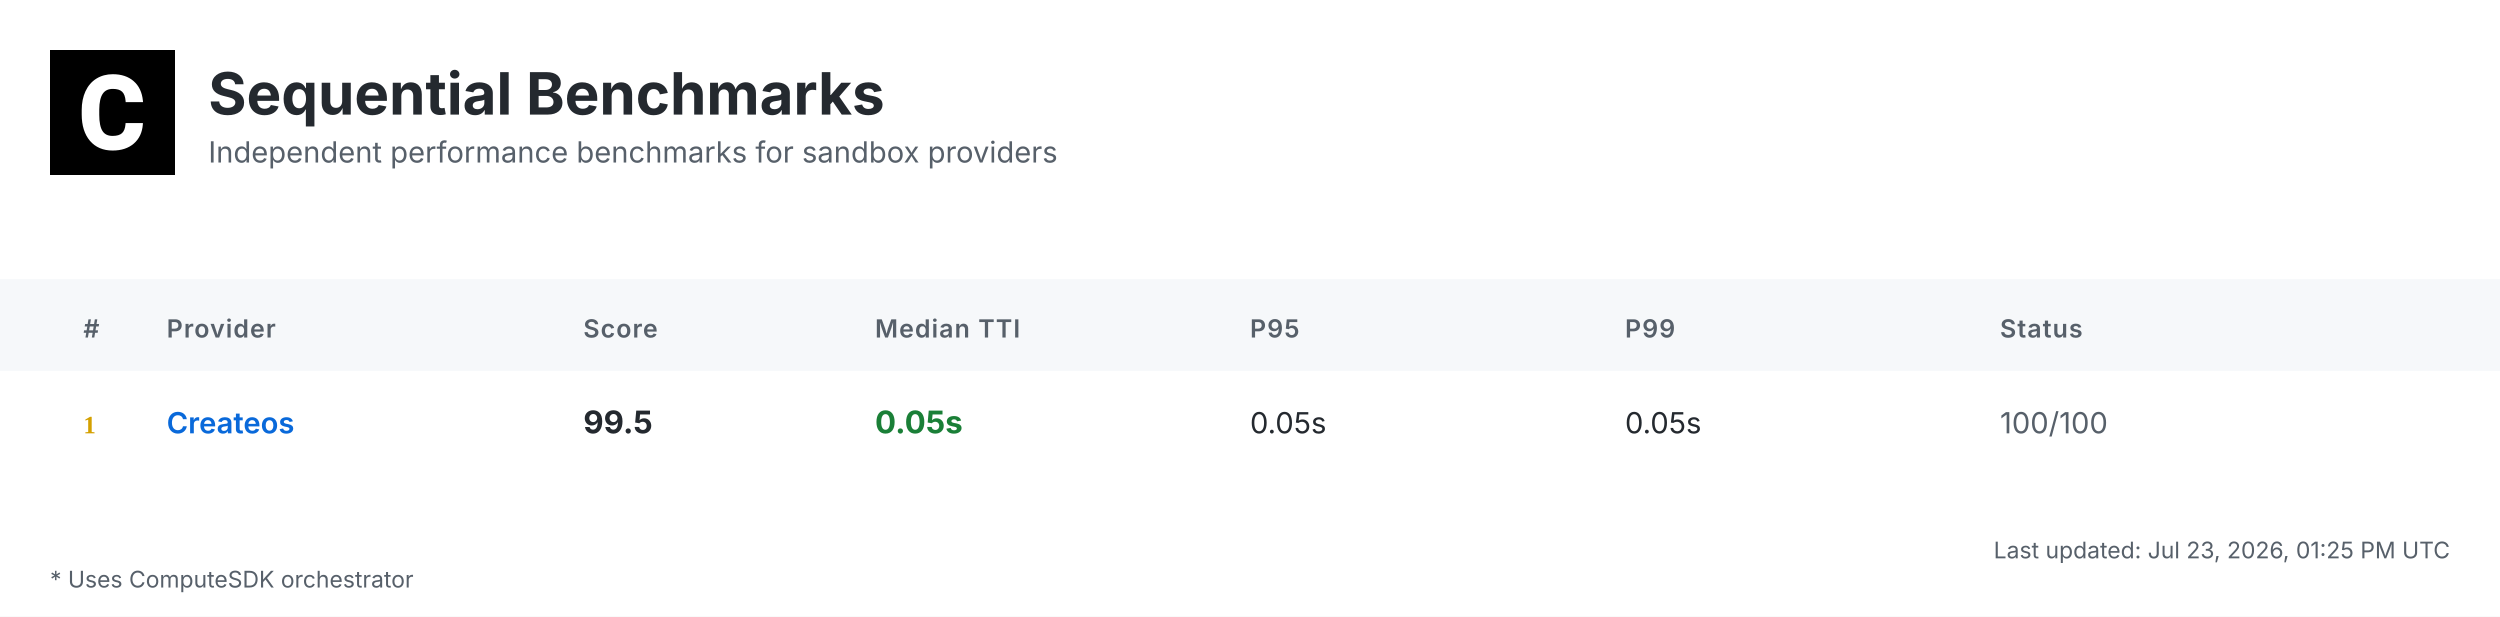
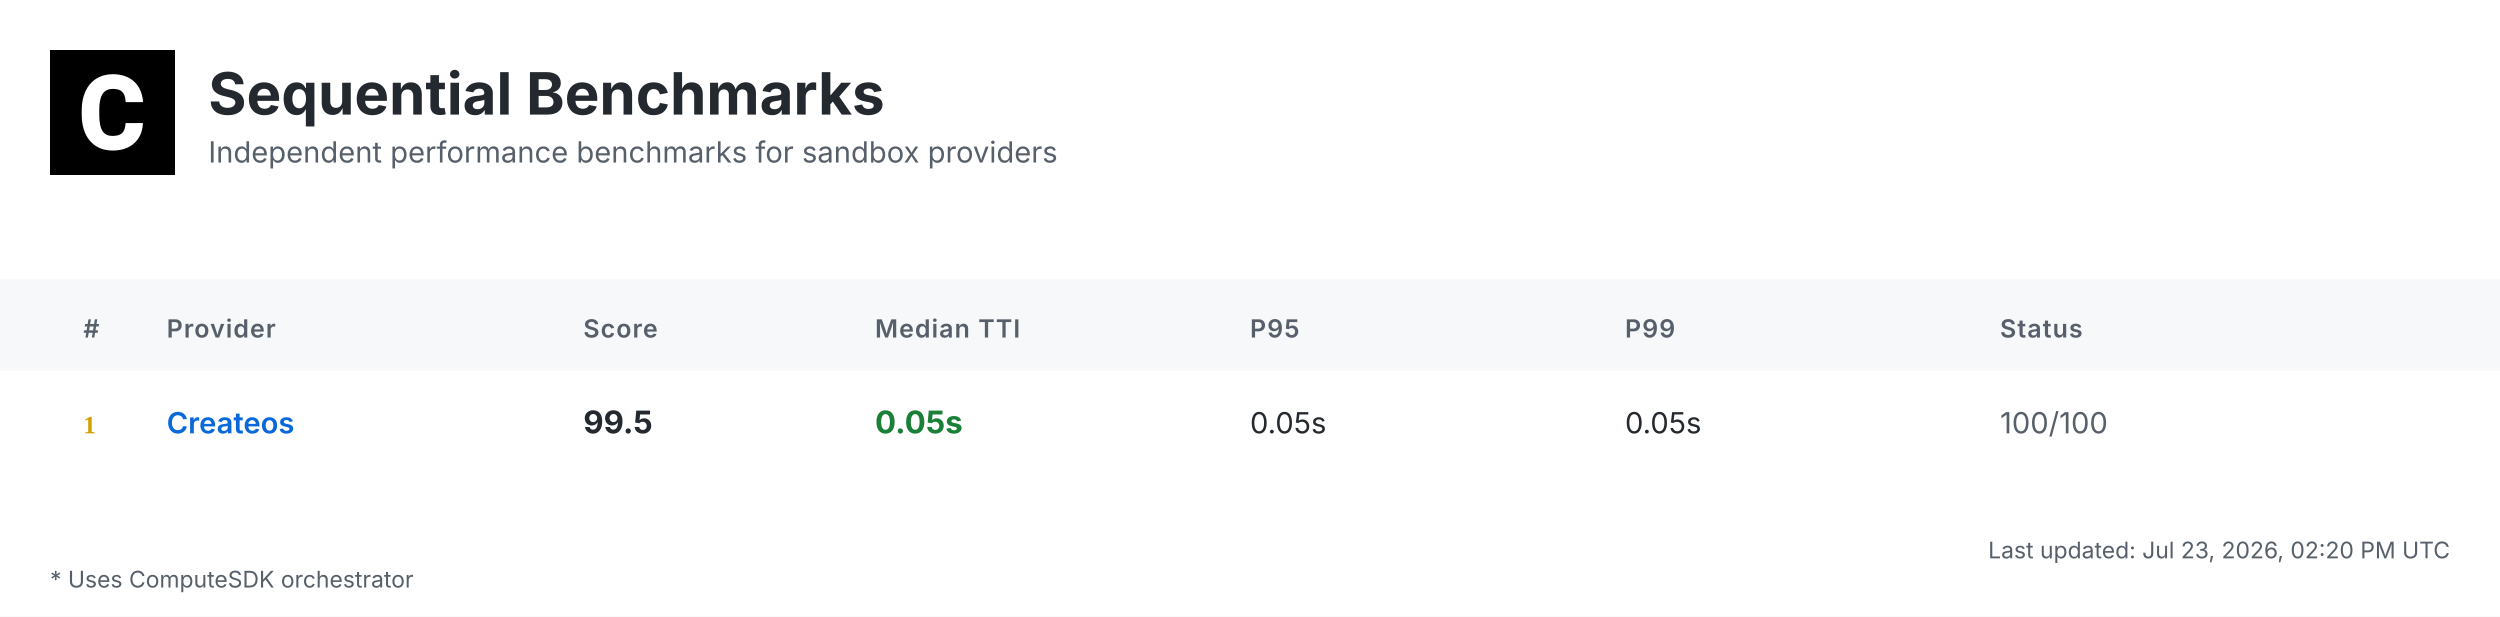
<svg xmlns="http://www.w3.org/2000/svg" width="1200" height="296" viewBox="0 0 1200 296">
  <defs>
    <linearGradient id="headerGrad" x1="0%" y1="0%" x2="100%" y2="100%">
      <stop offset="0%" style="stop-color:#f6f8fa;stop-opacity:1" />
      <stop offset="100%" style="stop-color:#ffffff;stop-opacity:1" />
    </linearGradient>
  </defs>
  <style>
    .bg { fill: #ffffff; }
    .header-bg { fill: url(#headerGrad); }
    .table-header-bg { fill: #f6f8fa; }
    .table-header { font: 600 12px 'Inter', 'SF Pro Display', -apple-system, BlinkMacSystemFont, 'Segoe UI', Roboto, Helvetica, Arial, sans-serif; fill: #57606a; text-transform: uppercase; letter-spacing: 0.5px; }
    .row { font: 14px 'Inter', 'SF Pro Display', -apple-system, BlinkMacSystemFont, 'Segoe UI', Roboto, Helvetica, Arial, sans-serif; fill: #24292f; }
    .rank { font-weight: 700; fill: #57606a; }
    .rank-1 { fill: #d4a000; }
    .rank-2 { fill: #8a8a8a; }
    .rank-3 { fill: #a0522d; }
    .provider { font-weight: 600; fill: #0969da; }
    .median { font-weight: 700; font-size: 15px; }
    .fast { fill: #1a7f37; }
    .medium { fill: #9a6700; }
    .slow { fill: #cf222e; }
    .status { fill: #57606a; }
    .divider { stroke: #d0d7de; stroke-width: 1; }
    .border { stroke: #d0d7de; stroke-width: 1; fill: none; }
    .timestamp { font: 11px 'Inter', 'SF Pro Display', -apple-system, BlinkMacSystemFont, 'Segoe UI', Roboto, Helvetica, Arial, sans-serif; fill: #57606a; }
    .title { font: bold 28px 'Inter', 'SF Pro Display', -apple-system, BlinkMacSystemFont, 'Segoe UI', Roboto, Helvetica, Arial, sans-serif; fill: #24292f; }
    .subtitle { font: 14px 'Inter', 'SF Pro Display', -apple-system, BlinkMacSystemFont, 'Segoe UI', Roboto, Helvetica, Arial, sans-serif; fill: #57606a; }
    .logo { fill: #24292f; }
    .metrics-label { font: 600 12px 'Inter', 'SF Pro Display', -apple-system, BlinkMacSystemFont, 'Segoe UI', Roboto, Helvetica, Arial, sans-serif; fill: #57606a; text-transform: uppercase; letter-spacing: 0.5px; }
    .metrics-row { font: 13px 'Inter', 'SF Pro Display', -apple-system, BlinkMacSystemFont, 'Segoe UI', Roboto, Helvetica, Arial, sans-serif; fill: #24292f; }
  </style>
  <rect class="bg" width="1200" height="296" />
  <g transform="translate(24, 24)">
    <rect width="60" height="60" fill="#000000" />
    <g transform="scale(0.035) translate(0, 0)">
      <path fill="#ffffff" d="M1036.26,1002.28h237.87l-.93,19.09c-8.38,110.32-49.81,198.3-123.82,262.07-73.09,63.31-170.84,95.43-290.48,95.43-130.81,0-235.55-44.69-311.43-133.6-74.48-87.98-112.65-209.48-112.65-361.23v-60.51c0-96.83,17.7-183.41,51.68-257.43,34.91-74.95,85.19-133.61,149.89-173.63,64.7-40.04,140.12-60.52,225.3-60.52,117.77,0,214.13,32.12,286.29,95.9,72.62,63.3,114.98,153.61,126.15,267.67l1.86,19.08h-238.34l-.93-15.83c-4.65-59.11-20.95-101.94-47.95-127.08-27-25.6-69.83-38.17-127.08-38.17-61.91,0-107.06,20.95-137.33,65.17-31.65,45.15-47.94,117.77-48.87,215.53v74.48c0,102.41,15.36,177.83,45.62,223.91,28.86,44.22,74.01,65.63,137.79,65.63,58.19,0,101.48-12.57,128.95-38.17,26.99-25.14,43.29-66.1,47.48-121.5l.93-16.3Z" />
    </g>
  </g>
  <text class="title" x="100" y="55">Sequential Benchmarks</text>
  <text class="subtitle" x="100" y="78">Independent performance benchmarks for sandbox providers</text>
  <rect class="table-header-bg" y="134" width="1200" height="44" />
  <text class="table-header" x="40" y="162">#</text>
  <text class="table-header" x="80" y="162">Provider</text>
  <text class="table-header" x="280" y="162">Score</text>
  <text class="table-header" x="420" y="162">Median TTI</text>
  <text class="table-header" x="600" y="162">P95</text>
  <text class="table-header" x="780" y="162">P99</text>
  <text class="table-header" x="960" y="162">Status</text>
  <text class="rank rank-1" x="40" y="208">1</text>
  <text class="row provider" x="80" y="208">Createos</text>
  <text class="row median" x="280" y="208">99.5</text>
  <text class="row median fast" x="420" y="208">0.05s</text>
  <text class="row" x="600" y="208">0.05s</text>
  <text class="row" x="780" y="208">0.05s</text>
  <text class="row status" x="960" y="208">100/100</text>
-   <text class="timestamp" x="1176" y="268" text-anchor="end">Last updated: Jul 23, 2026, 01:25 PM UTC</text>
+   <text class="timestamp" x="1176" y="268" text-anchor="end">Last updated: Jul 23, 2026, 02:20 PM UTC</text>
  <text class="timestamp" x="24" y="282">* Uses ComputeSDK orchestrator</text>
</svg>
